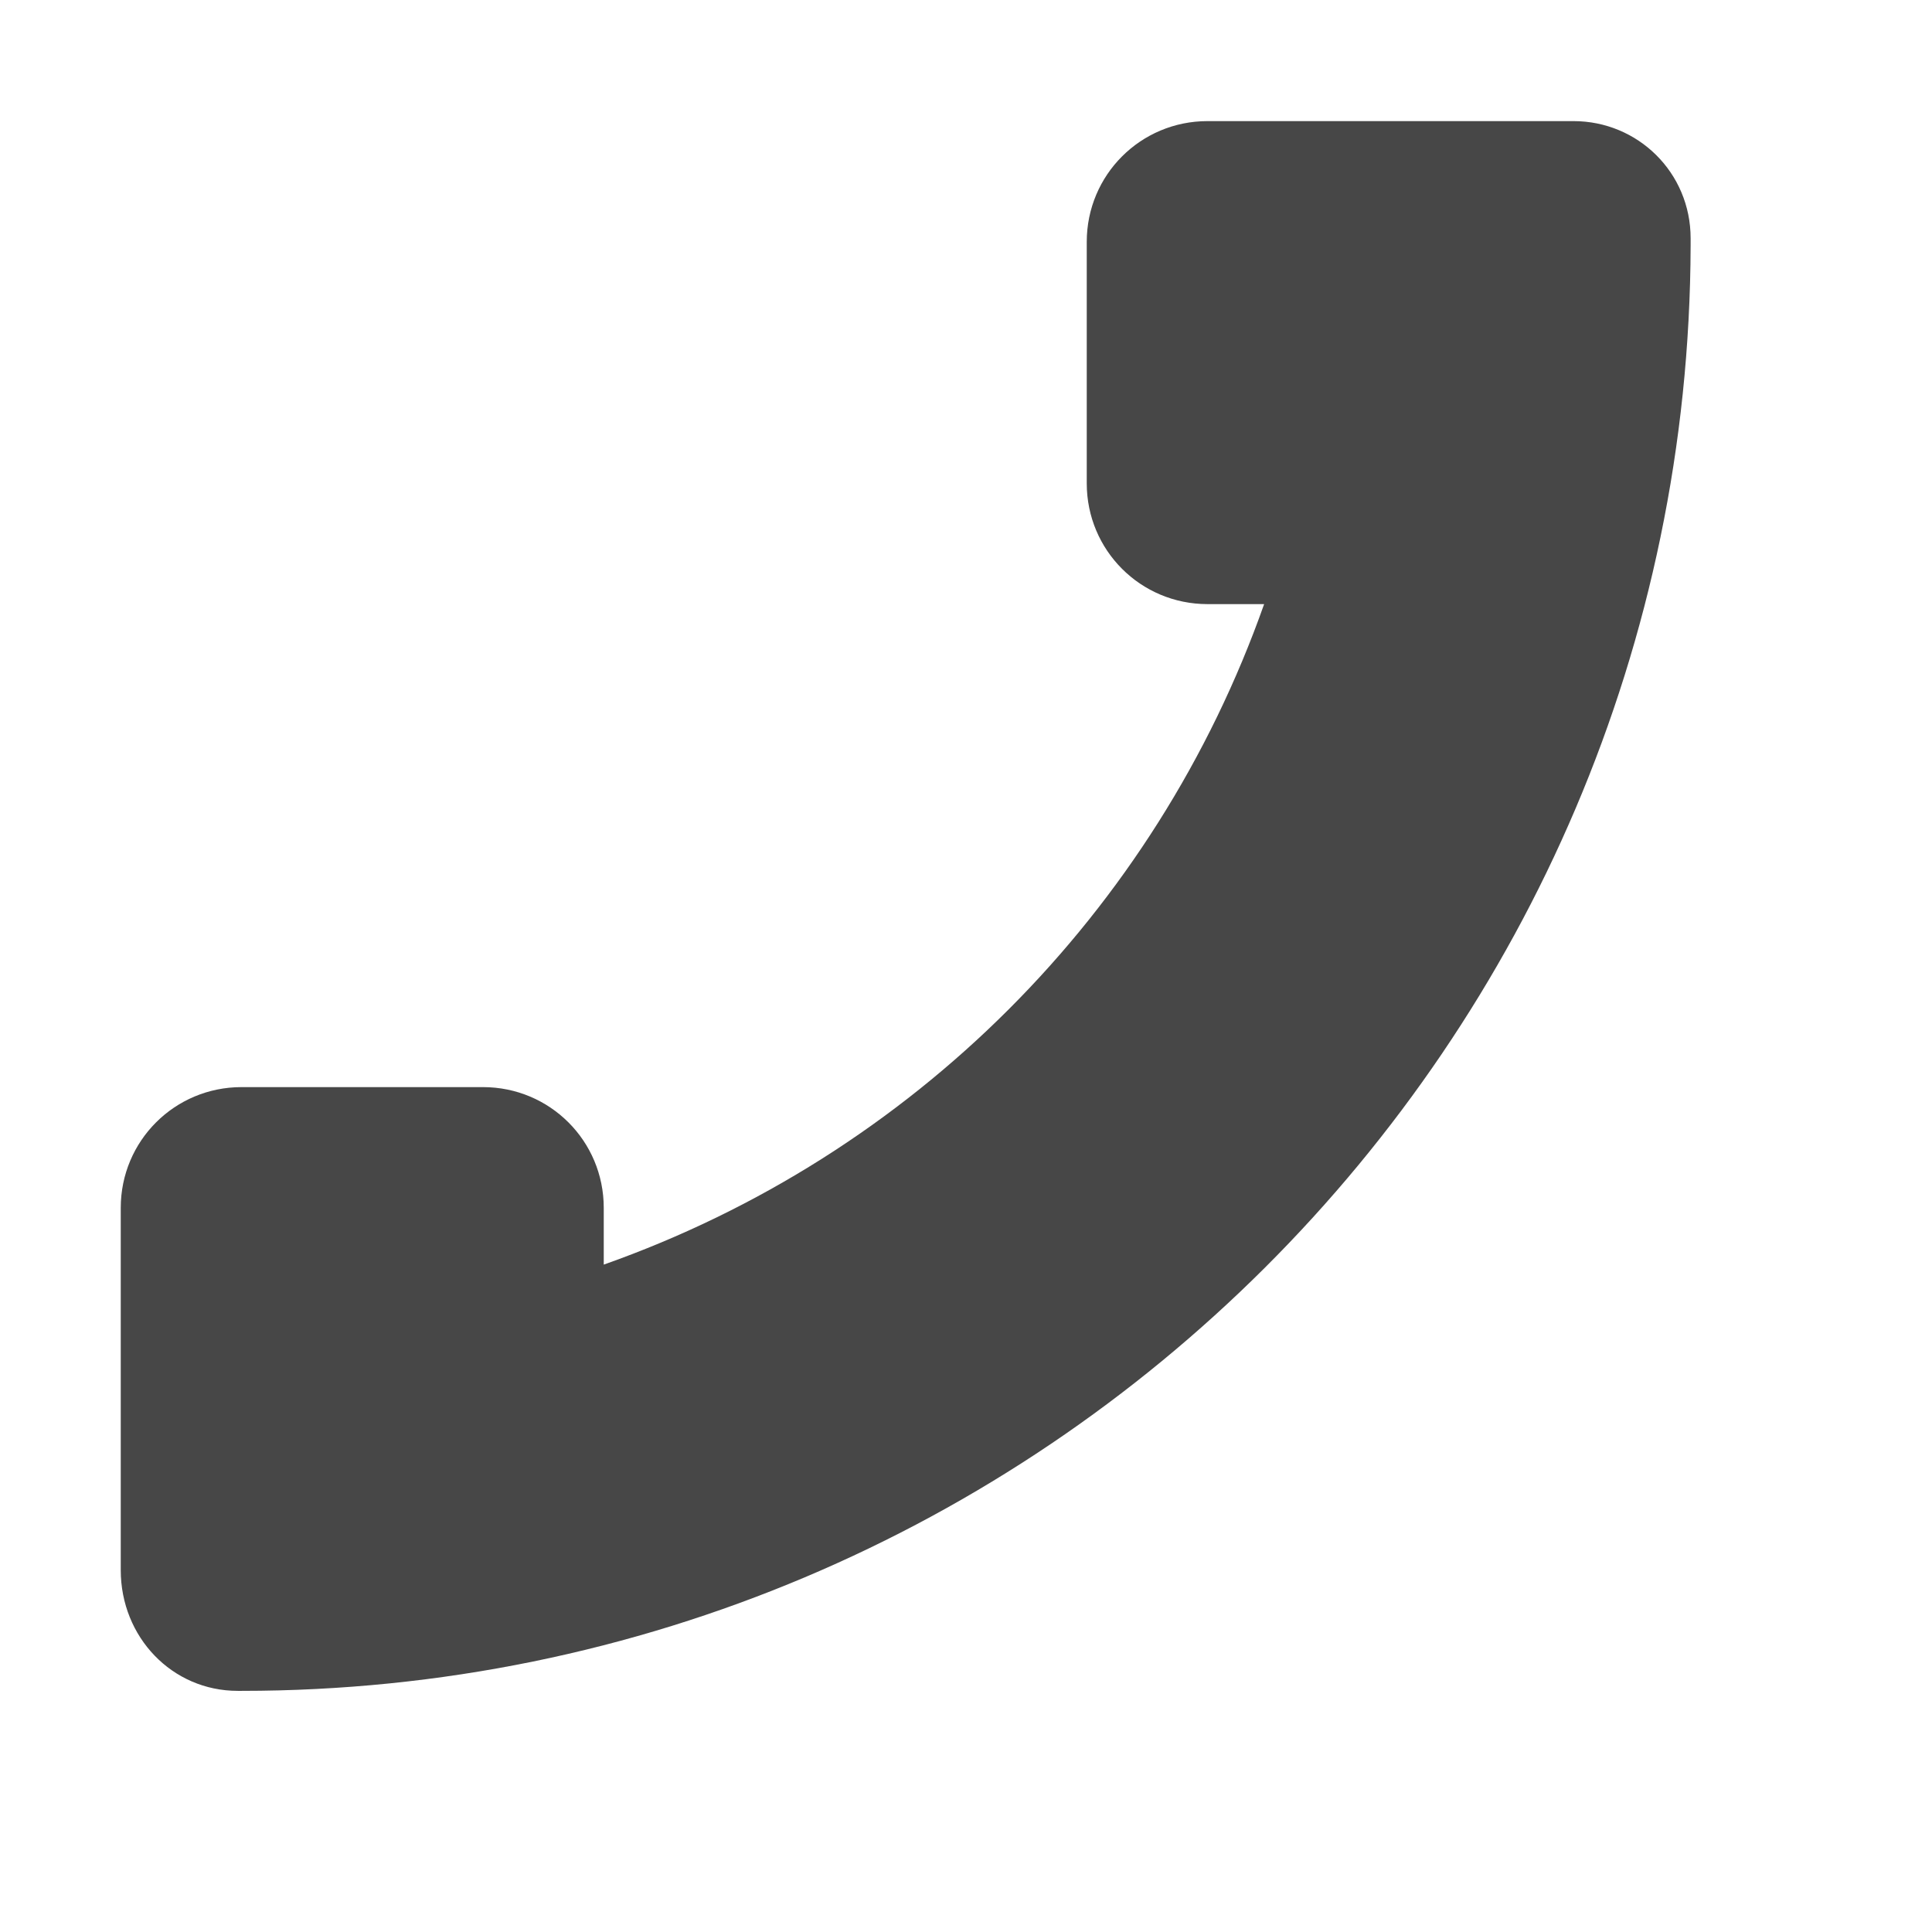
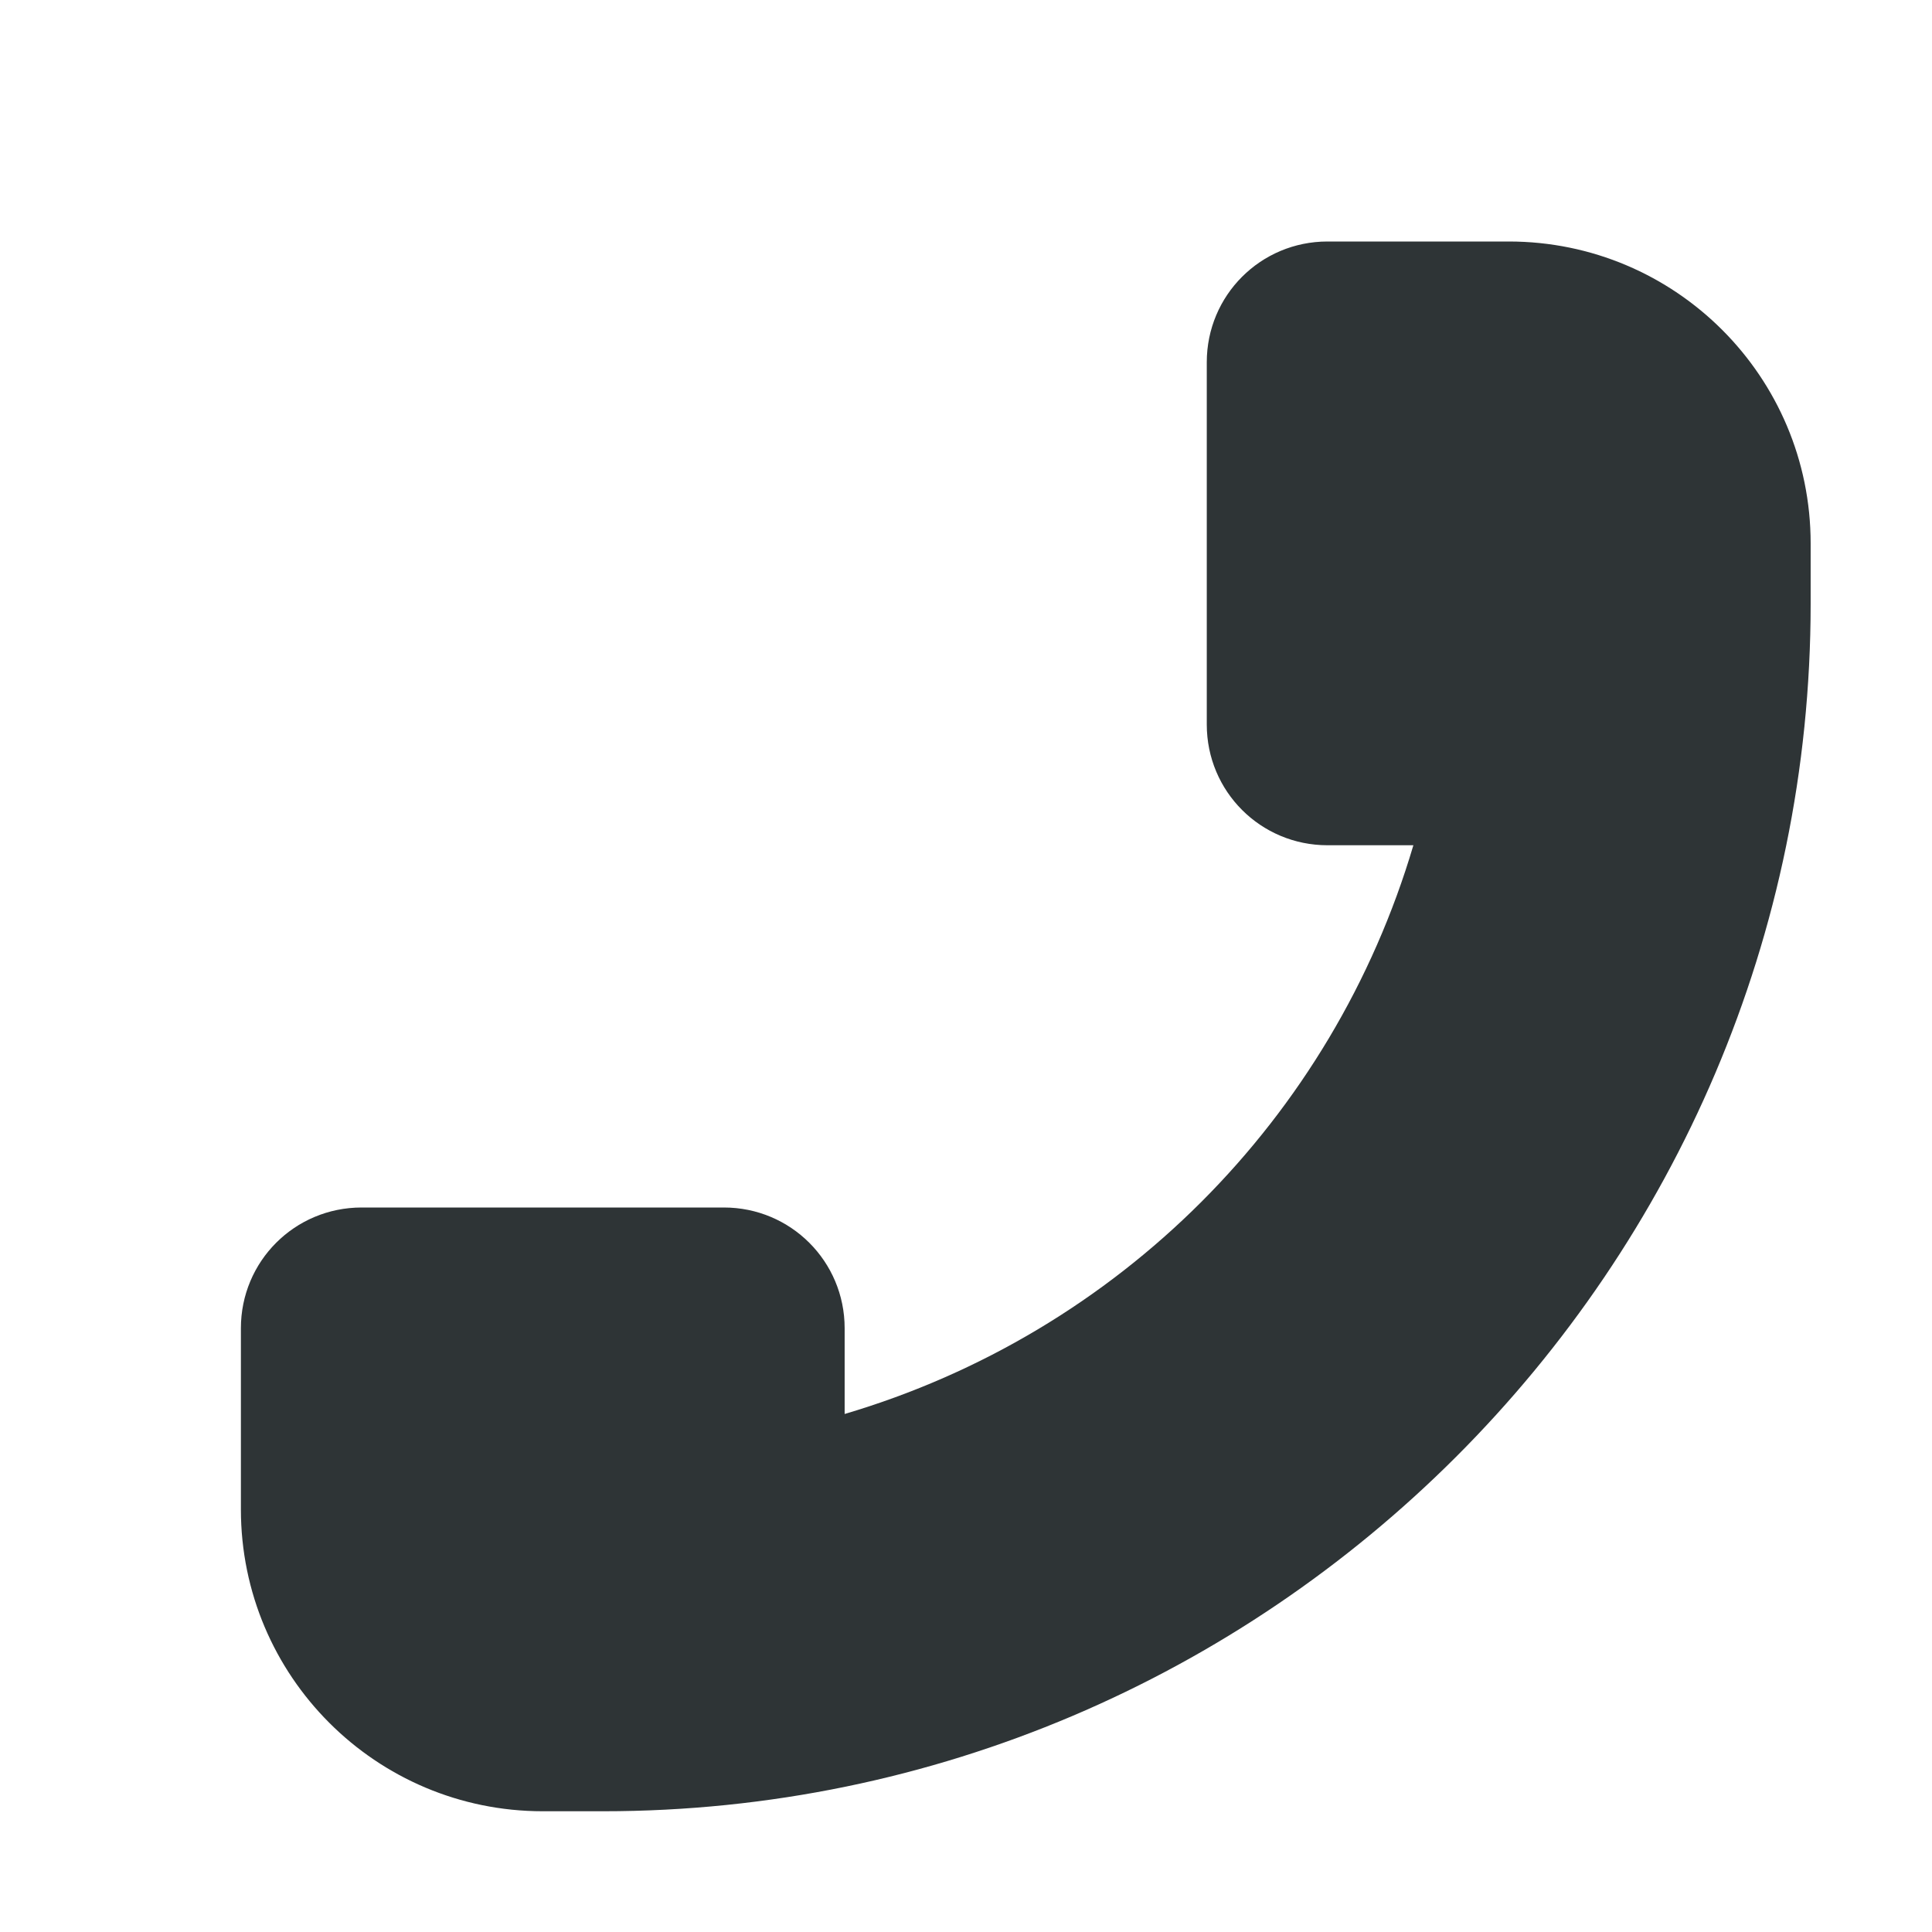
<svg xmlns="http://www.w3.org/2000/svg" width="16" height="16">
-   <path d="M13.031 1.003c.534 0 .97.427.97.97v.062c-.018 6.612-5.384 11.968-12 11.968h-.032c-.545 0-.969-.446-.969-1v-3c0-.554.446-1 1-1h2c.554 0 1 .446 1 1v.47a8.967 8.967 0 0 0 5.469-5.47H10c-.554 0-1-.446-1-1v-2c0-.554.446-1 1-1h3.031z" fill="#474747" />
+   <path d="M10.994 2c-.554 0-1 .446-1 1v3c0 .554.446 1 1 1h.711a6.972 6.972 0 0 1-4.71 4.71V11c0-.554-.447-1-1-1h-3c-.555 0-1 .446-1 1v1.5a2.5 2.5 0 0 0 2.5 2.5h.5c5.504 0 10-4.495 10-10v-.5a2.5 2.5 0 0 0-2.5-2.5z" style="line-height:normal;font-variant-ligatures:normal;font-variant-position:normal;font-variant-caps:normal;font-variant-numeric:normal;font-variant-alternates:normal;font-feature-settings:normal;text-indent:0;text-align:start;text-decoration-line:none;text-decoration-style:solid;text-decoration-color:#000;text-transform:none;text-orientation:mixed;shape-padding:0;isolation:auto;mix-blend-mode:normal;marker:none" color="#000" font-weight="400" font-family="sans-serif" white-space="normal" overflow="visible" fill="#2e3436" />
</svg>
